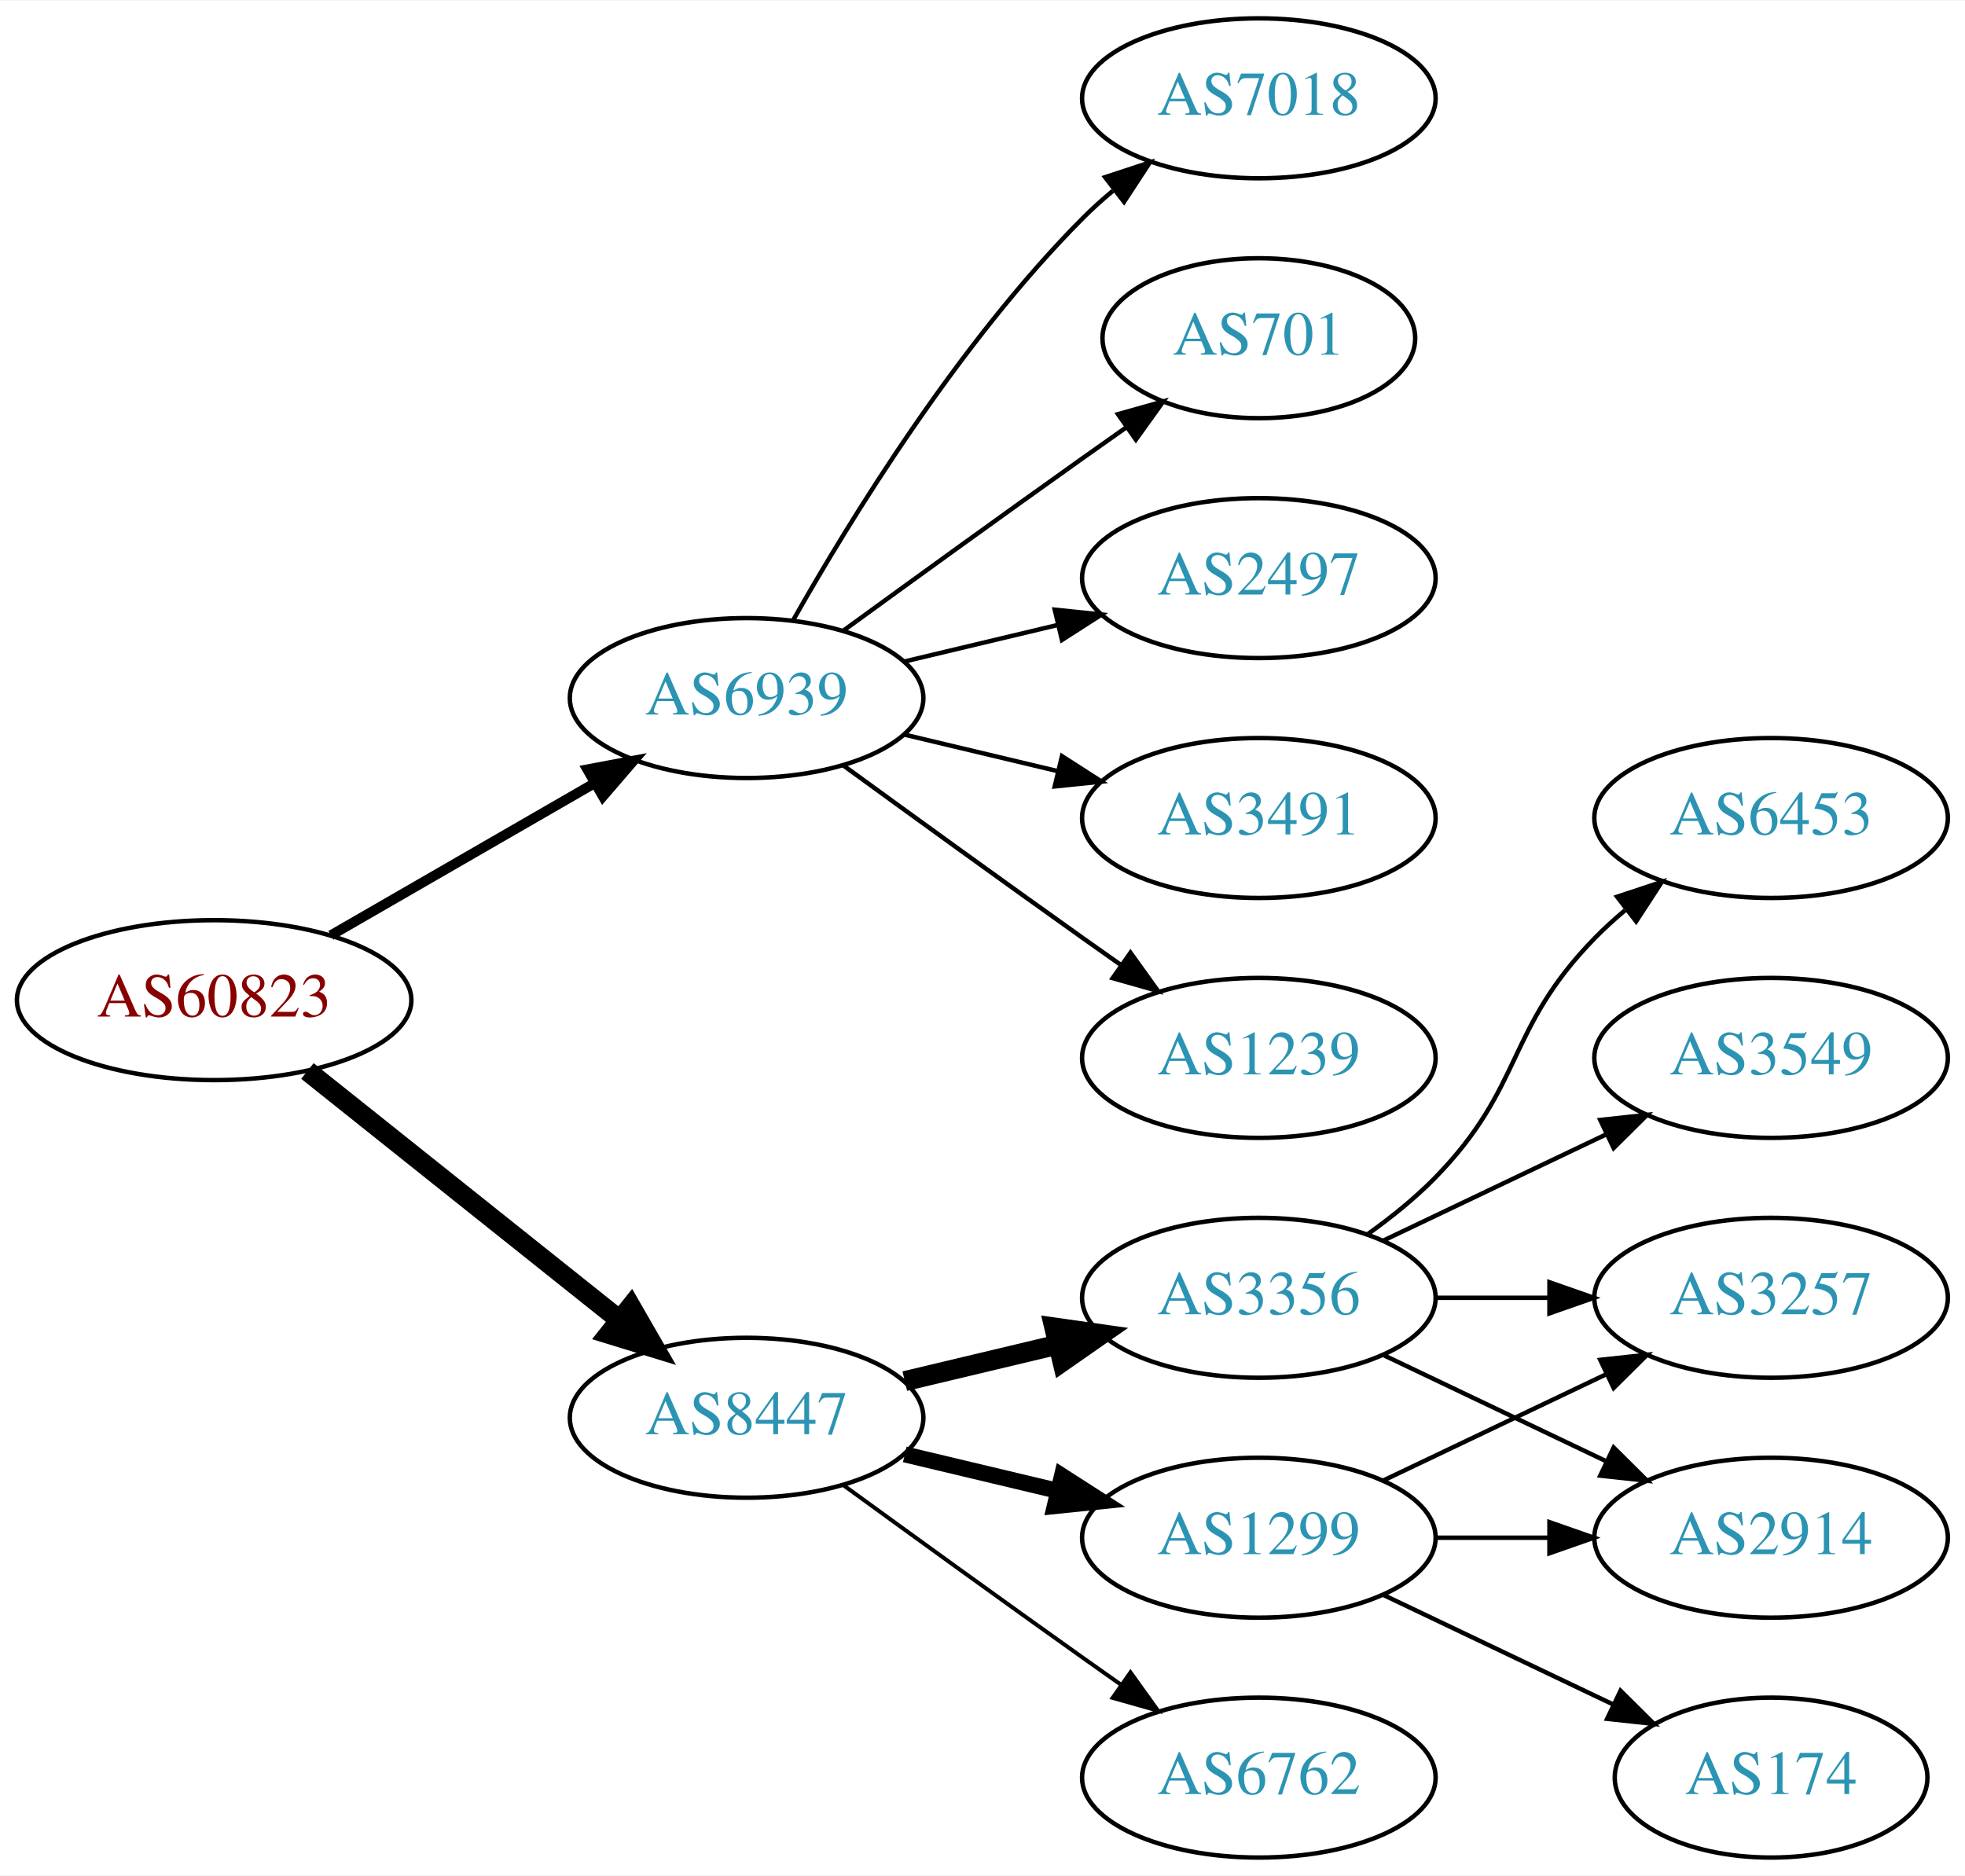
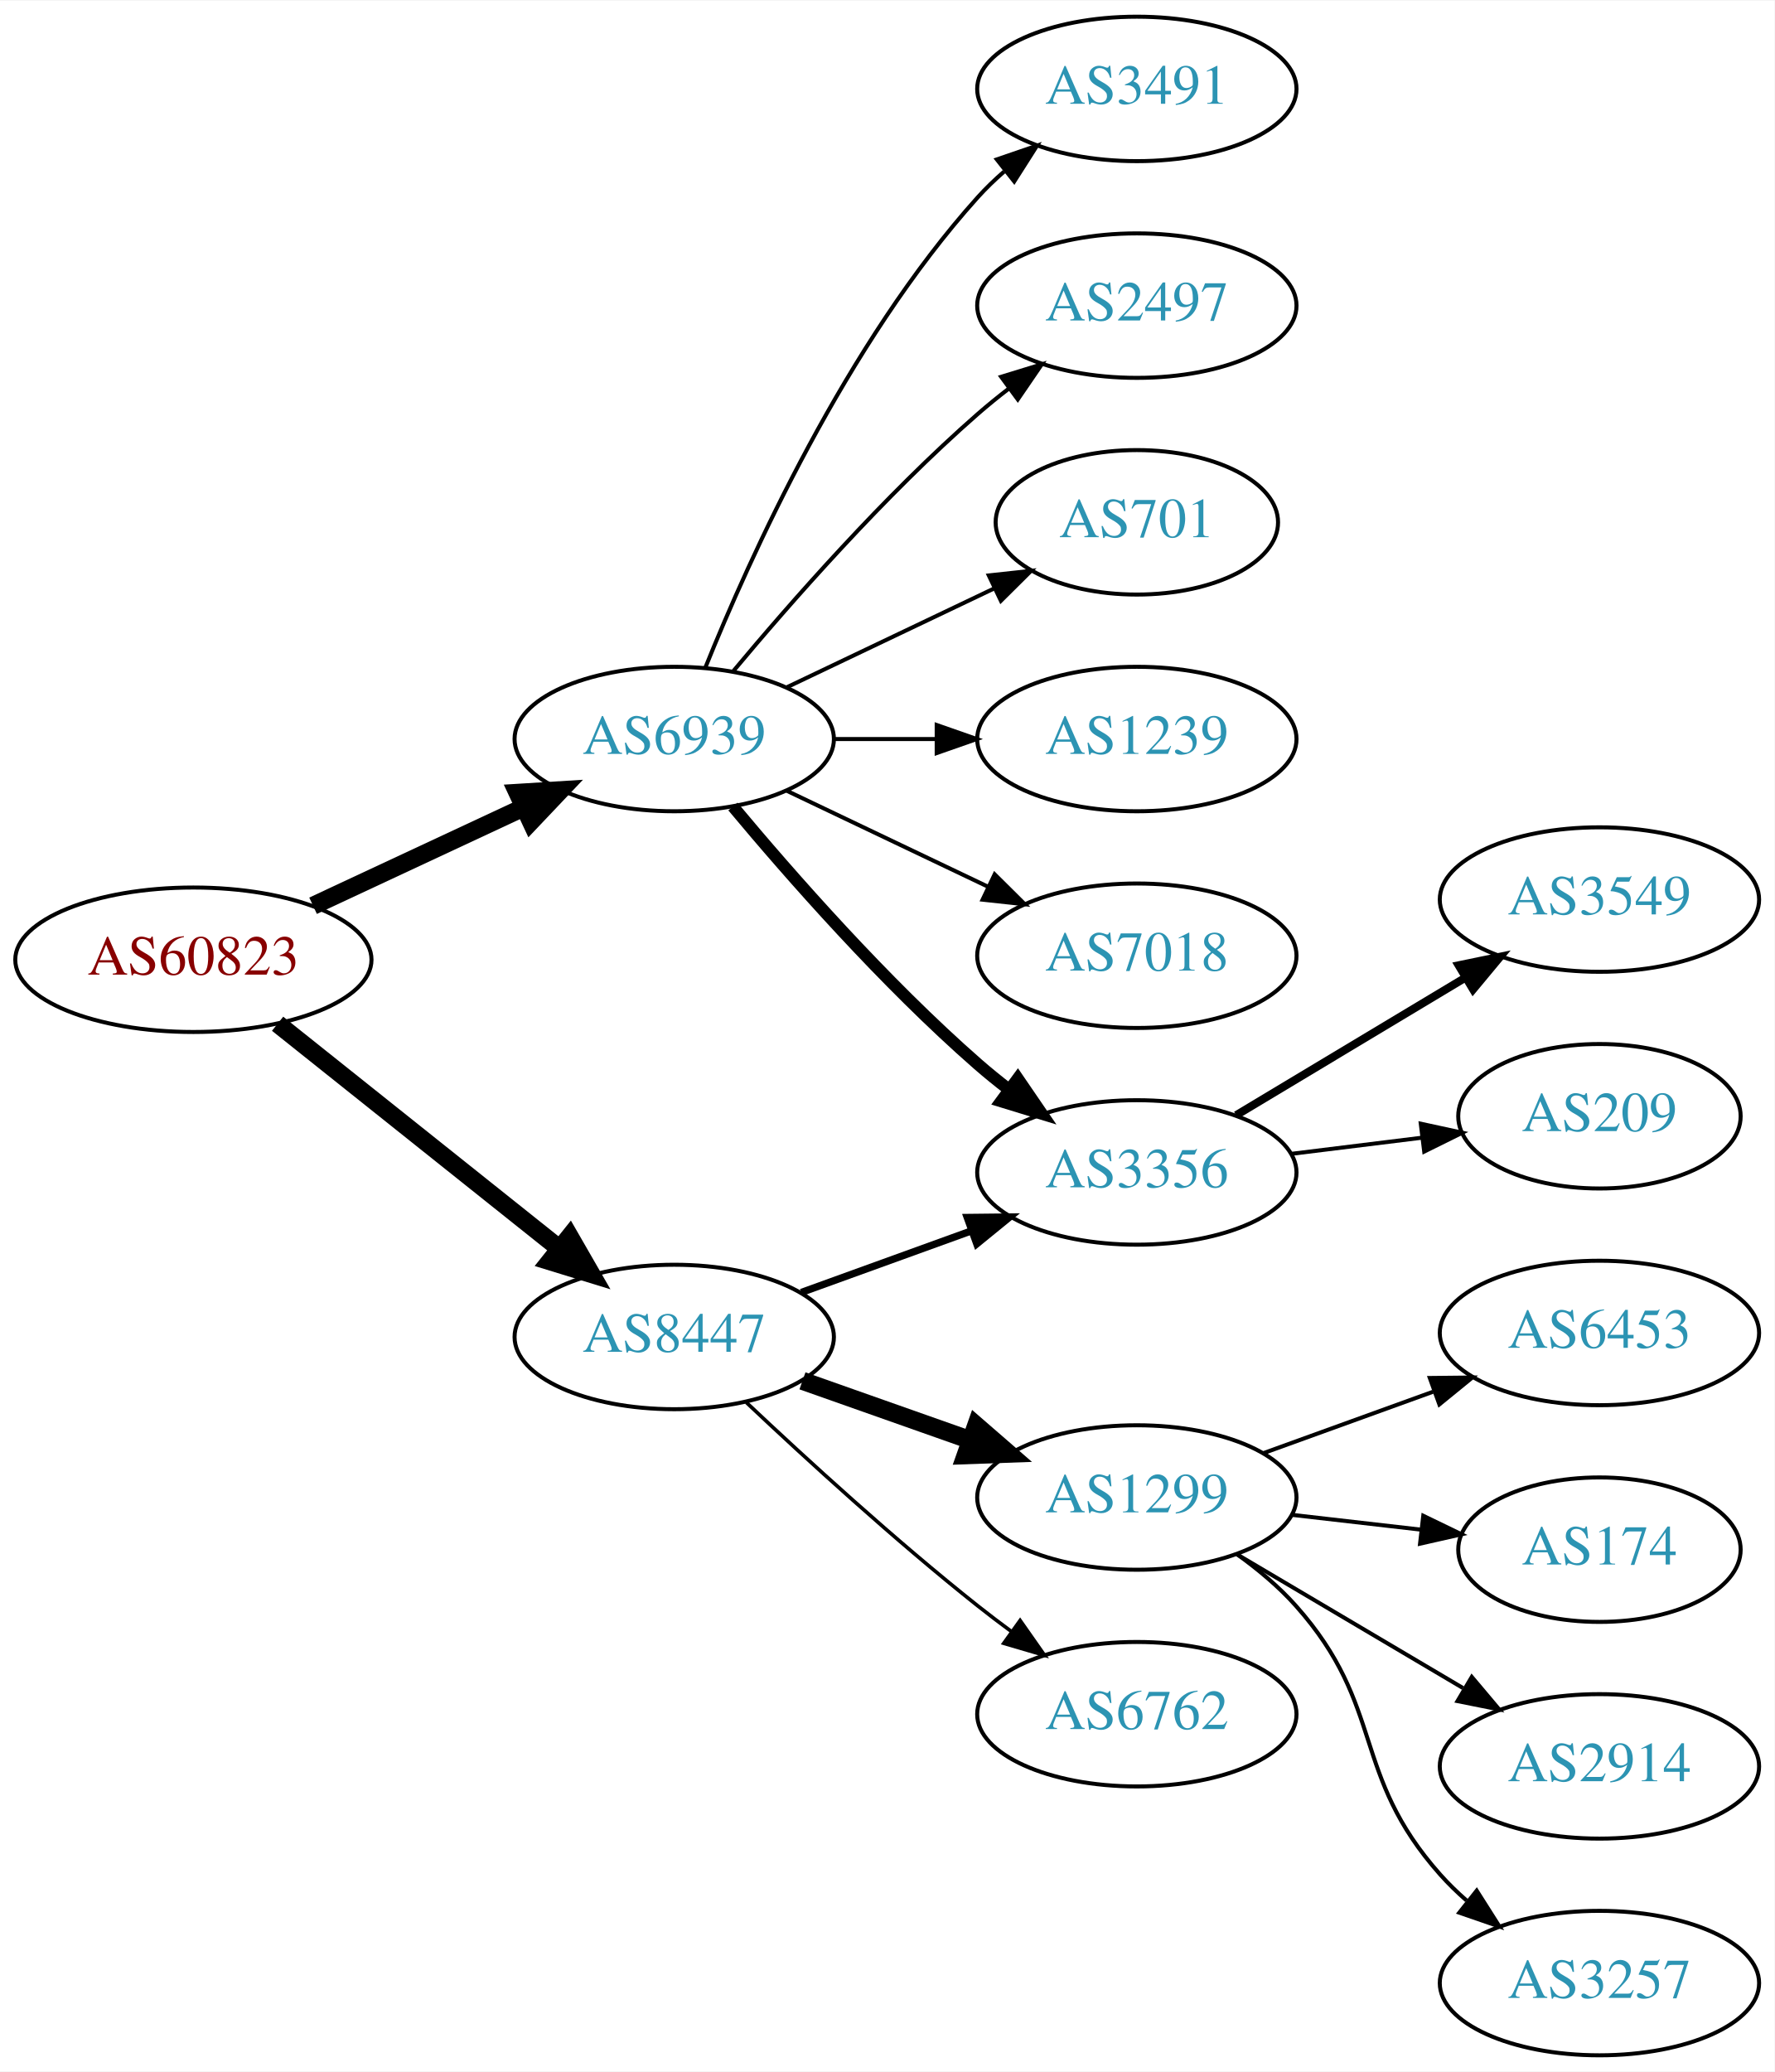
- <svg xmlns="http://www.w3.org/2000/svg" xmlns:xlink="http://www.w3.org/1999/xlink" width="442pt" height="422pt" viewBox="0.00 0.00 442.27 422.00">
-   <g id="graph0" class="graph" transform="scale(1 1) rotate(0) translate(4 418)">
-     <polygon fill="white" stroke="none" points="-4,4 -4,-418 438.271,-418 438.271,4 -4,4" />
+ <svg xmlns="http://www.w3.org/2000/svg" xmlns:xlink="http://www.w3.org/1999/xlink" width="442pt" height="516pt" viewBox="0.00 0.00 442.27 516.00">
+   <g id="graph0" class="graph" transform="scale(1 1) rotate(0) translate(4 512)">
+     <polygon fill="white" stroke="none" points="-4,4 -4,-512 438.271,-512 438.271,4 -4,4" />
    <g id="node1" class="node">
      <g id="a_node1">
        <a xlink:href="/asn/60823" xlink:title="AS60823 ~ IForce IT GmbH [AT]">
-           <ellipse fill="#ffffff" stroke="black" cx="44.196" cy="-193" rx="44.393" ry="18" />
-           <text text-anchor="middle" x="44.196" y="-189.3" font-family="Times,serif" font-size="14.00" fill="#880000">AS60823</text>
+           <ellipse fill="#ffffff" stroke="black" cx="44.196" cy="-273" rx="44.393" ry="18" />
+           <text text-anchor="middle" x="44.196" y="-269.3" font-family="Times,serif" font-size="14.00" fill="#880000">AS60823</text>
        </a>
      </g>
    </g>
    <g id="node2" class="node">
      <g id="a_node2">
        <a xlink:href="/asn/6939" xlink:title="AS6939 ~ Hurricane Electric LLC [US]">
-           <ellipse fill="#ffffff" stroke="black" cx="164.039" cy="-261" rx="39.794" ry="18" />
-           <text text-anchor="middle" x="164.039" y="-257.3" font-family="Times,serif" font-size="14.00" fill="#2c94b3">AS6939</text>
+           <ellipse fill="#ffffff" stroke="black" cx="164.039" cy="-328" rx="39.794" ry="18" />
+           <text text-anchor="middle" x="164.039" y="-324.3" font-family="Times,serif" font-size="14.00" fill="#2c94b3">AS6939</text>
        </a>
      </g>
    </g>
    <g id="edge1" class="edge">
-       <path fill="none" stroke="black" stroke-width="2.25" d="M70.476,-207.588C87.796,-217.582 110.947,-230.941 129.763,-241.799" />
-       <polygon fill="black" stroke="black" stroke-width="2.25" points="128.196,-244.935 138.607,-246.902 131.695,-238.872 128.196,-244.935" />
+       <path fill="none" stroke="black" stroke-width="4.5" d="M74.024,-286.455C89.745,-293.792 109.373,-302.953 126.194,-310.804" />
+       <polygon fill="black" stroke="black" stroke-width="4.5" points="124.996,-314.59 135.723,-315.251 128.327,-307.454 124.996,-314.59" />
    </g>
    <g id="node3" class="node">
      <g id="a_node3">
        <a xlink:href="/asn/8447" xlink:title="AS8447 ~ A1 Telekom Austria AG [AT]">
-           <ellipse fill="#ffffff" stroke="black" cx="164.039" cy="-99" rx="39.794" ry="18" />
-           <text text-anchor="middle" x="164.039" y="-95.3" font-family="Times,serif" font-size="14.00" fill="#2c94b3">AS8447</text>
+           <ellipse fill="#ffffff" stroke="black" cx="164.039" cy="-179" rx="39.794" ry="18" />
+           <text text-anchor="middle" x="164.039" y="-175.3" font-family="Times,serif" font-size="14.00" fill="#2c94b3">AS8447</text>
        </a>
      </g>
    </g>
    <g id="edge2" class="edge">
-       <path fill="none" stroke="black" stroke-width="4.5" d="M65.186,-177.054C84.518,-161.634 113.969,-138.141 135.512,-120.957" />
-       <polygon fill="black" stroke="black" stroke-width="4.5" points="137.981,-124.024 143.343,-114.71 133.071,-117.868 137.981,-124.024" />
+       <path fill="none" stroke="black" stroke-width="4.5" d="M65.186,-257.054C84.518,-241.634 113.969,-218.141 135.512,-200.957" />
+       <polygon fill="black" stroke="black" stroke-width="4.5" points="137.981,-204.024 143.343,-194.71 133.071,-197.868 137.981,-204.024" />
    </g>
    <g id="node4" class="node">
      <g id="a_node4">
-         <a xlink:href="/asn/1239" xlink:title="AS1239 ~ Sprint [US]">
-           <ellipse fill="#ffffff" stroke="black" cx="279.332" cy="-180" rx="39.794" ry="18" />
-           <text text-anchor="middle" x="279.332" y="-176.3" font-family="Times,serif" font-size="14.00" fill="#2c94b3">AS1239</text>
+         <a xlink:href="/asn/3491" xlink:title="AS3491 ~ PCCW Global, Inc. [US]">
+           <ellipse fill="#ffffff" stroke="black" cx="279.332" cy="-490" rx="39.794" ry="18" />
+           <text text-anchor="middle" x="279.332" y="-486.3" font-family="Times,serif" font-size="14.00" fill="#2c94b3">AS3491</text>
        </a>
      </g>
    </g>
    <g id="edge3" class="edge">
-       <path fill="none" stroke="black" d="M185.887,-245.778C200.821,-234.909 221.435,-219.975 239.685,-207 242.506,-204.995 245.449,-202.915 248.397,-200.841" />
-       <polygon fill="black" stroke="black" points="250.443,-203.681 256.621,-195.074 246.424,-197.95 250.443,-203.681" />
+       <path fill="none" stroke="black" d="M171.786,-345.787C182.837,-373.243 206.891,-426.578 239.685,-463 241.688,-465.224 243.906,-467.363 246.239,-469.397" />
+       <polygon fill="black" stroke="black" points="244.437,-472.433 254.458,-475.873 248.769,-466.935 244.437,-472.433" />
    </g>
    <g id="node5" class="node">
      <g id="a_node5">
-         <a xlink:href="/asn/7018" xlink:title="AS7018 ~ AT&amp;T Services, Inc. [US]">
-           <ellipse fill="#ffffff" stroke="black" cx="279.332" cy="-396" rx="39.794" ry="18" />
-           <text text-anchor="middle" x="279.332" y="-392.3" font-family="Times,serif" font-size="14.00" fill="#2c94b3">AS7018</text>
+         <a xlink:href="/asn/2497" xlink:title="AS2497 ~ Internet Initiative Japan Inc. [JP]">
+           <ellipse fill="#ffffff" stroke="black" cx="279.332" cy="-436" rx="39.794" ry="18" />
+           <text text-anchor="middle" x="279.332" y="-432.3" font-family="Times,serif" font-size="14.00" fill="#2c94b3">AS2497</text>
        </a>
      </g>
    </g>
    <g id="edge4" class="edge">
-       <path fill="none" stroke="black" d="M174.498,-278.49C187.28,-301.096 211.712,-340.886 239.685,-369 241.796,-371.121 244.092,-373.188 246.477,-375.171" />
-       <polygon fill="black" stroke="black" points="244.73,-378.242 254.793,-381.556 248.993,-372.69 244.73,-378.242" />
+       <path fill="none" stroke="black" d="M178.669,-344.817C192.951,-361.929 216.498,-388.745 239.685,-409 242.151,-411.154 244.789,-413.294 247.487,-415.372" />
+       <polygon fill="black" stroke="black" points="245.512,-418.264 255.641,-421.37 249.66,-412.625 245.512,-418.264" />
    </g>
    <g id="node6" class="node">
      <g id="a_node6">
        <a xlink:href="/asn/701" xlink:title="AS701 ~ UUNET [US]">
-           <ellipse fill="#ffffff" stroke="black" cx="279.332" cy="-342" rx="35.194" ry="18" />
-           <text text-anchor="middle" x="279.332" y="-338.3" font-family="Times,serif" font-size="14.00" fill="#2c94b3">AS701</text>
+           <ellipse fill="#ffffff" stroke="black" cx="279.332" cy="-382" rx="35.194" ry="18" />
+           <text text-anchor="middle" x="279.332" y="-378.3" font-family="Times,serif" font-size="14.00" fill="#2c94b3">AS701</text>
        </a>
      </g>
    </g>
    <g id="edge5" class="edge">
-       <path fill="none" stroke="black" d="M185.887,-276.222C200.821,-287.091 221.435,-302.025 239.685,-315 242.895,-317.282 246.264,-319.661 249.619,-322.018" />
-       <polygon fill="black" stroke="black" points="247.631,-324.899 257.83,-327.77 251.647,-319.166 247.631,-324.899" />
+       <path fill="none" stroke="black" d="M192.175,-340.934C207.607,-348.29 227.092,-357.577 243.628,-365.459" />
+       <polygon fill="black" stroke="black" points="242.436,-368.768 252.969,-369.911 245.448,-362.449 242.436,-368.768" />
    </g>
    <g id="node7" class="node">
      <g id="a_node7">
-         <a xlink:href="/asn/2497" xlink:title="AS2497 ~ Internet Initiative Japan Inc. [JP]">
-           <ellipse fill="#ffffff" stroke="black" cx="279.332" cy="-288" rx="39.794" ry="18" />
-           <text text-anchor="middle" x="279.332" y="-284.3" font-family="Times,serif" font-size="14.00" fill="#2c94b3">AS2497</text>
+         <a xlink:href="/asn/1239" xlink:title="AS1239 ~ Sprint [US]">
+           <ellipse fill="#ffffff" stroke="black" cx="279.332" cy="-328" rx="39.794" ry="18" />
+           <text text-anchor="middle" x="279.332" y="-324.3" font-family="Times,serif" font-size="14.00" fill="#2c94b3">AS1239</text>
        </a>
      </g>
    </g>
    <g id="edge6" class="edge">
-       <path fill="none" stroke="black" d="M199.646,-269.248C210.517,-271.838 222.671,-274.735 234.114,-277.462" />
-       <polygon fill="black" stroke="black" points="233.397,-280.889 243.936,-279.803 235.02,-274.08 233.397,-280.889" />
+       <path fill="none" stroke="black" d="M203.711,-328C211.914,-328 220.678,-328 229.21,-328" />
+       <polygon fill="black" stroke="black" points="229.449,-331.5 239.449,-328 229.449,-324.5 229.449,-331.5" />
    </g>
    <g id="node8" class="node">
      <g id="a_node8">
-         <a xlink:href="/asn/3491" xlink:title="AS3491 ~ PCCW Global, Inc. [US]">
-           <ellipse fill="#ffffff" stroke="black" cx="279.332" cy="-234" rx="39.794" ry="18" />
-           <text text-anchor="middle" x="279.332" y="-230.3" font-family="Times,serif" font-size="14.00" fill="#2c94b3">AS3491</text>
+         <a xlink:href="/asn/3356" xlink:title="AS3356 ~ Level 3 Parent, LLC [US]">
+           <ellipse fill="#ffffff" stroke="black" cx="279.332" cy="-220" rx="39.794" ry="18" />
+           <text text-anchor="middle" x="279.332" y="-216.3" font-family="Times,serif" font-size="14.00" fill="#2c94b3">AS3356</text>
        </a>
      </g>
    </g>
    <g id="edge7" class="edge">
-       <path fill="none" stroke="black" d="M199.646,-252.752C210.517,-250.162 222.671,-247.265 234.114,-244.538" />
-       <polygon fill="black" stroke="black" points="235.02,-247.92 243.936,-242.197 233.397,-241.111 235.02,-247.92" />
+       <path fill="none" stroke="black" stroke-width="3" d="M178.669,-311.183C192.951,-294.071 216.498,-267.255 239.685,-247 242.151,-244.846 244.789,-242.706 247.487,-240.628" />
+       <polygon fill="black" stroke="black" stroke-width="3" points="249.66,-243.375 255.641,-234.63 245.512,-237.736 249.66,-243.375" />
    </g>
    <g id="node9" class="node">
      <g id="a_node9">
-         <a xlink:href="/asn/3356" xlink:title="AS3356 ~ Level 3 Parent, LLC [US]">
-           <ellipse fill="#ffffff" stroke="black" cx="279.332" cy="-126" rx="39.794" ry="18" />
-           <text text-anchor="middle" x="279.332" y="-122.3" font-family="Times,serif" font-size="14.00" fill="#2c94b3">AS3356</text>
+         <a xlink:href="/asn/7018" xlink:title="AS7018 ~ AT&amp;T Services, Inc. [US]">
+           <ellipse fill="#ffffff" stroke="black" cx="279.332" cy="-274" rx="39.794" ry="18" />
+           <text text-anchor="middle" x="279.332" y="-270.3" font-family="Times,serif" font-size="14.00" fill="#2c94b3">AS7018</text>
        </a>
      </g>
    </g>
    <g id="edge8" class="edge">
-       <path fill="none" stroke="black" stroke-width="4.5" d="M199.646,-107.248C210.517,-109.838 222.671,-112.735 234.114,-115.462" />
-       <polygon fill="black" stroke="black" stroke-width="4.5" points="233.296,-119.315 243.936,-117.803 235.122,-111.654 233.296,-119.315" />
+       <path fill="none" stroke="black" d="M192.175,-315.066C207.169,-307.919 225.99,-298.948 242.213,-291.215" />
+       <polygon fill="black" stroke="black" points="243.895,-294.291 251.417,-286.829 240.884,-287.972 243.895,-294.291" />
+     </g>
+     <g id="edge12" class="edge">
+       <path fill="none" stroke="black" stroke-width="1.8" d="M195.697,-190.095C208.67,-194.79 223.963,-200.324 237.844,-205.348" />
+       <polygon fill="black" stroke="black" stroke-width="1.8" points="237.054,-208.784 247.648,-208.896 239.436,-202.202 237.054,-208.784" />
+     </g>
+     <g id="node12" class="node">
+       <g id="a_node12">
+         <a xlink:href="/asn/1299" xlink:title="AS1299 ~ Telia Carrier [EU]">
+           <ellipse fill="#ffffff" stroke="black" cx="279.332" cy="-139" rx="39.794" ry="18" />
+           <text text-anchor="middle" x="279.332" y="-135.3" font-family="Times,serif" font-size="14.00" fill="#2c94b3">AS1299</text>
+         </a>
+       </g>
+     </g>
+     <g id="edge11" class="edge">
+       <path fill="none" stroke="black" stroke-width="4.5" d="M195.996,-168.07C208.86,-163.528 223.966,-158.195 237.702,-153.345" />
+       <polygon fill="black" stroke="black" stroke-width="4.5" points="239.293,-156.959 247.411,-149.917 236.671,-149.533 239.293,-156.959" />
+     </g>
+     <g id="node13" class="node">
+       <g id="a_node13">
+         <a xlink:href="/asn/6762" xlink:title="AS6762 ~ TELECOM ITALIA SPARKLE S.p.A. [IT]">
+           <ellipse fill="#ffffff" stroke="black" cx="279.332" cy="-85" rx="39.794" ry="18" />
+           <text text-anchor="middle" x="279.332" y="-81.3" font-family="Times,serif" font-size="14.00" fill="#2c94b3">AS6762</text>
+         </a>
+       </g>
+     </g>
+     <g id="edge13" class="edge">
+       <path fill="none" stroke="black" stroke-width="0.9" d="M182.014,-162.68C196.816,-148.716 219.085,-128.342 239.685,-112 242.396,-109.849 245.266,-107.672 248.168,-105.537" />
+       <polygon fill="black" stroke="black" stroke-width="0.9" points="250.242,-108.356 256.327,-99.683 246.162,-102.669 250.242,-108.356" />
    </g>
    <g id="node10" class="node">
      <g id="a_node10">
-         <a xlink:href="/asn/1299" xlink:title="AS1299 ~ Telia Carrier [EU]">
-           <ellipse fill="#ffffff" stroke="black" cx="279.332" cy="-72" rx="39.794" ry="18" />
-           <text text-anchor="middle" x="279.332" y="-68.3" font-family="Times,serif" font-size="14.00" fill="#2c94b3">AS1299</text>
+         <a xlink:href="/asn/3549" xlink:title="AS3549 ~ Level 3 Parent, LLC [US]">
+           <ellipse fill="#ffffff" stroke="black" cx="394.625" cy="-288" rx="39.794" ry="18" />
+           <text text-anchor="middle" x="394.625" y="-284.3" font-family="Times,serif" font-size="14.00" fill="#2c94b3">AS3549</text>
        </a>
      </g>
    </g>
    <g id="edge9" class="edge">
-       <path fill="none" stroke="black" stroke-width="3.6" d="M199.646,-90.752C210.517,-88.162 222.671,-85.265 234.114,-82.538" />
-       <polygon fill="black" stroke="black" stroke-width="3.6" points="235.02,-85.92 243.936,-80.197 233.397,-79.111 235.02,-85.92" />
+       <path fill="none" stroke="black" stroke-width="2" d="M304.082,-234.255C320.698,-244.229 343.094,-257.671 361.331,-268.617" />
+       <polygon fill="black" stroke="black" stroke-width="2" points="359.531,-271.618 369.906,-273.764 363.133,-265.616 359.531,-271.618" />
    </g>
    <g id="node11" class="node">
      <g id="a_node11">
-         <a xlink:href="/asn/6762" xlink:title="AS6762 ~ TELECOM ITALIA SPARKLE S.p.A. [IT]">
-           <ellipse fill="#ffffff" stroke="black" cx="279.332" cy="-18" rx="39.794" ry="18" />
-           <text text-anchor="middle" x="279.332" y="-14.3" font-family="Times,serif" font-size="14.00" fill="#2c94b3">AS6762</text>
+         <a xlink:href="/asn/209" xlink:title="AS209 ~ CenturyLink Communications, LLC [US]">
+           <ellipse fill="#ffffff" stroke="black" cx="394.625" cy="-234" rx="35.194" ry="18" />
+           <text text-anchor="middle" x="394.625" y="-230.3" font-family="Times,serif" font-size="14.00" fill="#2c94b3">AS209</text>
        </a>
      </g>
    </g>
    <g id="edge10" class="edge">
-       <path fill="none" stroke="black" stroke-width="0.9" d="M185.887,-83.778C200.821,-72.909 221.435,-57.975 239.685,-45 242.506,-42.995 245.449,-40.915 248.397,-38.841" />
-       <polygon fill="black" stroke="black" stroke-width="0.9" points="250.443,-41.681 256.621,-33.074 246.424,-35.95 250.443,-41.681" />
-     </g>
-     <g id="node12" class="node">
-       <g id="a_node12">
-         <a xlink:href="/asn/6453" xlink:title="AS6453 ~ TATA COMMUNICATIONS (AMERICA) INC [US]">
-           <ellipse fill="#ffffff" stroke="black" cx="394.625" cy="-234" rx="39.794" ry="18" />
-           <text text-anchor="middle" x="394.625" y="-230.3" font-family="Times,serif" font-size="14.00" fill="#2c94b3">AS6453</text>
-         </a>
-       </g>
-     </g>
-     <g id="edge11" class="edge">
-       <path fill="none" stroke="black" d="M303.926,-140.389C309.182,-144.148 314.513,-148.437 318.978,-153 339.151,-173.617 334.806,-186.383 354.978,-207 357.071,-209.139 359.354,-211.218 361.731,-213.21" />
-       <polygon fill="black" stroke="black" points="359.974,-216.275 370.031,-219.611 364.249,-210.732 359.974,-216.275" />
-     </g>
-     <g id="node13" class="node">
-       <g id="a_node13">
-         <a xlink:href="/asn/3257" xlink:title="AS3257 ~ GTT [DE]">
-           <ellipse fill="#ffffff" stroke="black" cx="394.625" cy="-126" rx="39.794" ry="18" />
-           <text text-anchor="middle" x="394.625" y="-122.3" font-family="Times,serif" font-size="14.00" fill="#2c94b3">AS3257</text>
-         </a>
-       </g>
-     </g>
-     <g id="edge12" class="edge">
-       <path fill="none" stroke="black" d="M319.004,-126C327.207,-126 335.971,-126 344.503,-126" />
-       <polygon fill="black" stroke="black" points="344.742,-129.5 354.742,-126 344.742,-122.5 344.742,-129.5" />
+       <path fill="none" stroke="black" d="M317.742,-224.623C328.194,-225.915 339.638,-227.329 350.397,-228.658" />
+       <polygon fill="black" stroke="black" points="350.094,-232.147 360.447,-229.9 350.952,-225.2 350.094,-232.147" />
    </g>
    <g id="node14" class="node">
      <g id="a_node14">
+         <a xlink:href="/asn/6453" xlink:title="AS6453 ~ TATA COMMUNICATIONS (AMERICA) INC [US]">
+           <ellipse fill="#ffffff" stroke="black" cx="394.625" cy="-180" rx="39.794" ry="18" />
+           <text text-anchor="middle" x="394.625" y="-176.3" font-family="Times,serif" font-size="14.00" fill="#2c94b3">AS6453</text>
+         </a>
+       </g>
+     </g>
+     <g id="edge14" class="edge">
+       <path fill="none" stroke="black" d="M310.99,-150.095C323.963,-154.79 339.256,-160.324 353.137,-165.348" />
+       <polygon fill="black" stroke="black" points="352.347,-168.784 362.941,-168.896 354.729,-162.202 352.347,-168.784" />
+     </g>
+     <g id="node15" class="node">
+       <g id="a_node15">
+         <a xlink:href="/asn/174" xlink:title="AS174 ~ Cogent Communications [US]">
+           <ellipse fill="#ffffff" stroke="black" cx="394.625" cy="-126" rx="35.194" ry="18" />
+           <text text-anchor="middle" x="394.625" y="-122.3" font-family="Times,serif" font-size="14.00" fill="#2c94b3">AS174</text>
+         </a>
+       </g>
+     </g>
+     <g id="edge15" class="edge">
+       <path fill="none" stroke="black" d="M318.057,-134.671C328.291,-133.497 339.457,-132.216 349.988,-131.007" />
+       <polygon fill="black" stroke="black" points="350.715,-134.447 360.25,-129.83 349.917,-127.492 350.715,-134.447" />
+     </g>
+     <g id="node16" class="node">
+       <g id="a_node16">
        <a xlink:href="/asn/2914" xlink:title="AS2914 ~ NTT America, Inc. [US]">
          <ellipse fill="#ffffff" stroke="black" cx="394.625" cy="-72" rx="39.794" ry="18" />
          <text text-anchor="middle" x="394.625" y="-68.3" font-family="Times,serif" font-size="14.00" fill="#2c94b3">AS2914</text>
        </a>
      </g>
    </g>
-     <g id="edge13" class="edge">
-       <path fill="none" stroke="black" d="M307.468,-113.066C322.462,-105.919 341.283,-96.948 357.506,-89.215" />
-       <polygon fill="black" stroke="black" points="359.188,-92.291 366.71,-84.829 356.177,-85.972 359.188,-92.291" />
-     </g>
-     <g id="node15" class="node">
-       <g id="a_node15">
-         <a xlink:href="/asn/3549" xlink:title="AS3549 ~ Level 3 Parent, LLC [US]">
-           <ellipse fill="#ffffff" stroke="black" cx="394.625" cy="-180" rx="39.794" ry="18" />
-           <text text-anchor="middle" x="394.625" y="-176.3" font-family="Times,serif" font-size="14.00" fill="#2c94b3">AS3549</text>
-         </a>
-       </g>
-     </g>
-     <g id="edge14" class="edge">
-       <path fill="none" stroke="black" d="M307.468,-138.934C322.462,-146.081 341.283,-155.052 357.506,-162.785" />
-       <polygon fill="black" stroke="black" points="356.177,-166.028 366.71,-167.171 359.188,-159.709 356.177,-166.028" />
+     <g id="edge16" class="edge">
+       <path fill="none" stroke="black" d="M304.358,-124.791C320.73,-115.109 342.618,-102.165 360.622,-91.518" />
+       <polygon fill="black" stroke="black" points="362.807,-94.291 369.633,-86.189 359.244,-88.266 362.807,-94.291" />
+     </g>
+     <g id="node17" class="node">
+       <g id="a_node17">
+         <a xlink:href="/asn/3257" xlink:title="AS3257 ~ GTT [DE]">
+           <ellipse fill="#ffffff" stroke="black" cx="394.625" cy="-18" rx="39.794" ry="18" />
+           <text text-anchor="middle" x="394.625" y="-14.3" font-family="Times,serif" font-size="14.00" fill="#2c94b3">AS3257</text>
+         </a>
+       </g>
    </g>
    <g id="edge17" class="edge">
-       <path fill="none" stroke="black" d="M307.468,-84.934C322.462,-92.081 341.283,-101.052 357.506,-108.785" />
-       <polygon fill="black" stroke="black" points="356.177,-112.028 366.71,-113.171 359.188,-105.709 356.177,-112.028" />
-     </g>
-     <g id="edge15" class="edge">
-       <path fill="none" stroke="black" d="M319.004,-72C327.207,-72 335.971,-72 344.503,-72" />
-       <polygon fill="black" stroke="black" points="344.742,-75.5 354.742,-72 344.742,-68.5 344.742,-75.5" />
-     </g>
-     <g id="node16" class="node">
-       <g id="a_node16">
-         <a xlink:href="/asn/174" xlink:title="AS174 ~ Cogent Communications [US]">
-           <ellipse fill="#ffffff" stroke="black" cx="394.625" cy="-18" rx="35.194" ry="18" />
-           <text text-anchor="middle" x="394.625" y="-14.3" font-family="Times,serif" font-size="14.00" fill="#2c94b3">AS174</text>
-         </a>
-       </g>
-     </g>
-     <g id="edge16" class="edge">
-       <path fill="none" stroke="black" d="M307.468,-59.066C322.9,-51.71 342.385,-42.423 358.92,-34.541" />
-       <polygon fill="black" stroke="black" points="360.741,-37.551 368.262,-30.089 357.729,-31.232 360.741,-37.551" />
+       <path fill="none" stroke="black" d="M304.247,-124.91C309.49,-121.14 314.735,-116.77 318.978,-112 341.446,-86.743 332.51,-70.257 354.978,-45 356.967,-42.764 359.176,-40.616 361.502,-38.577" />
+       <polygon fill="black" stroke="black" points="364.034,-41.036 369.709,-32.09 359.694,-35.545 364.034,-41.036" />
    </g>
  </g>
</svg>
